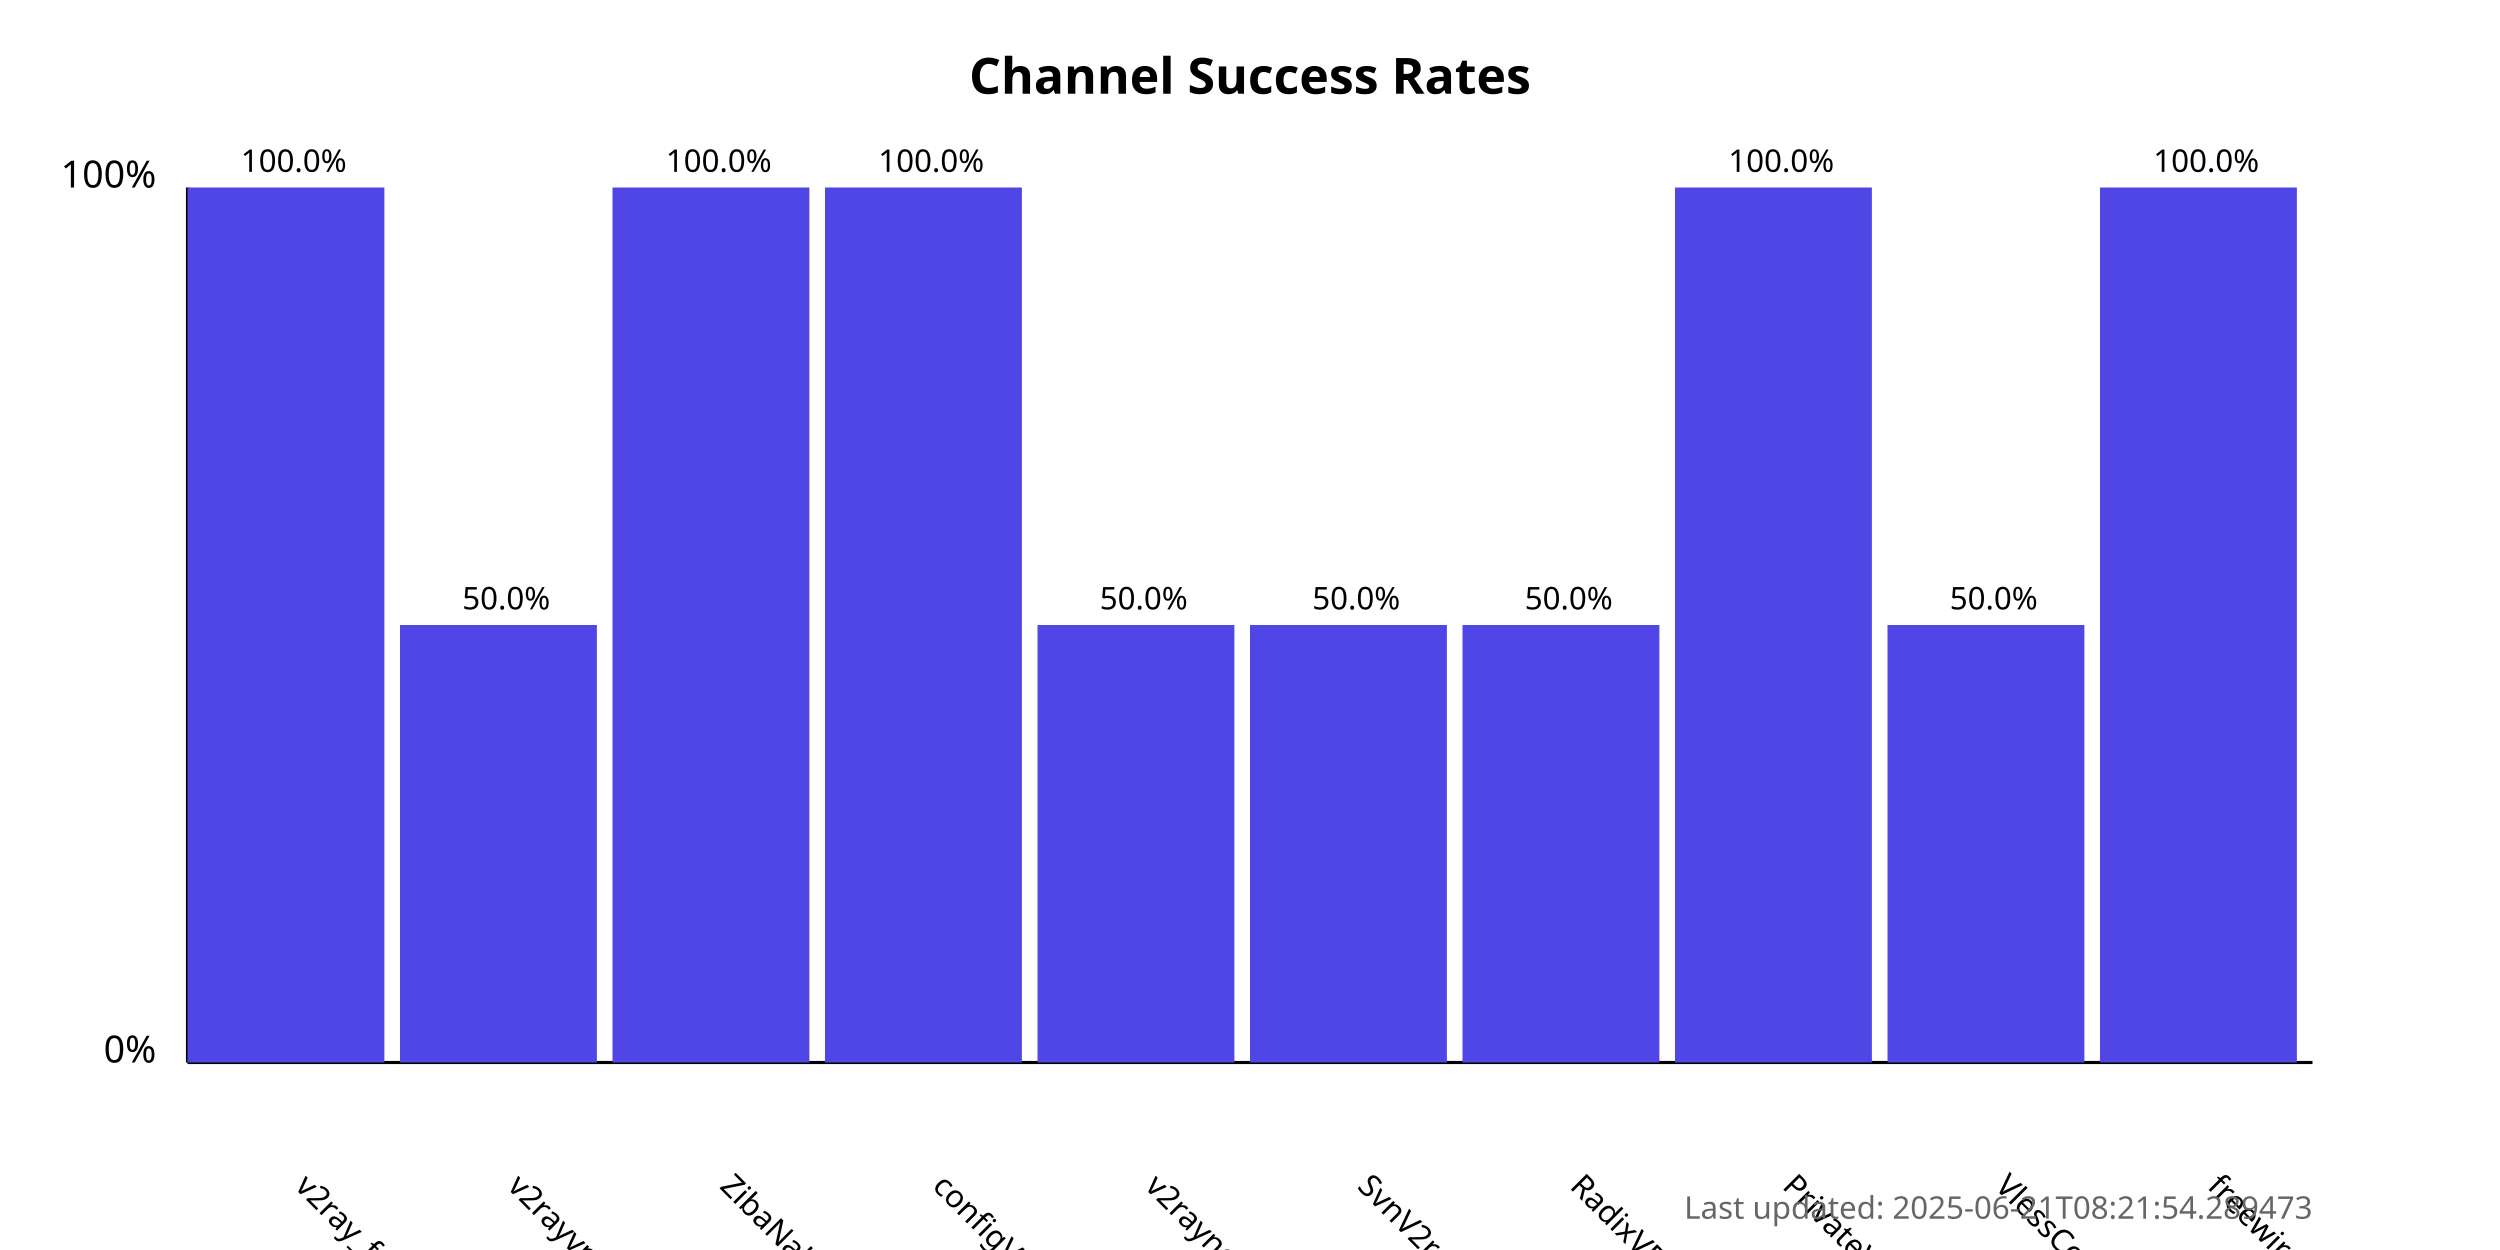
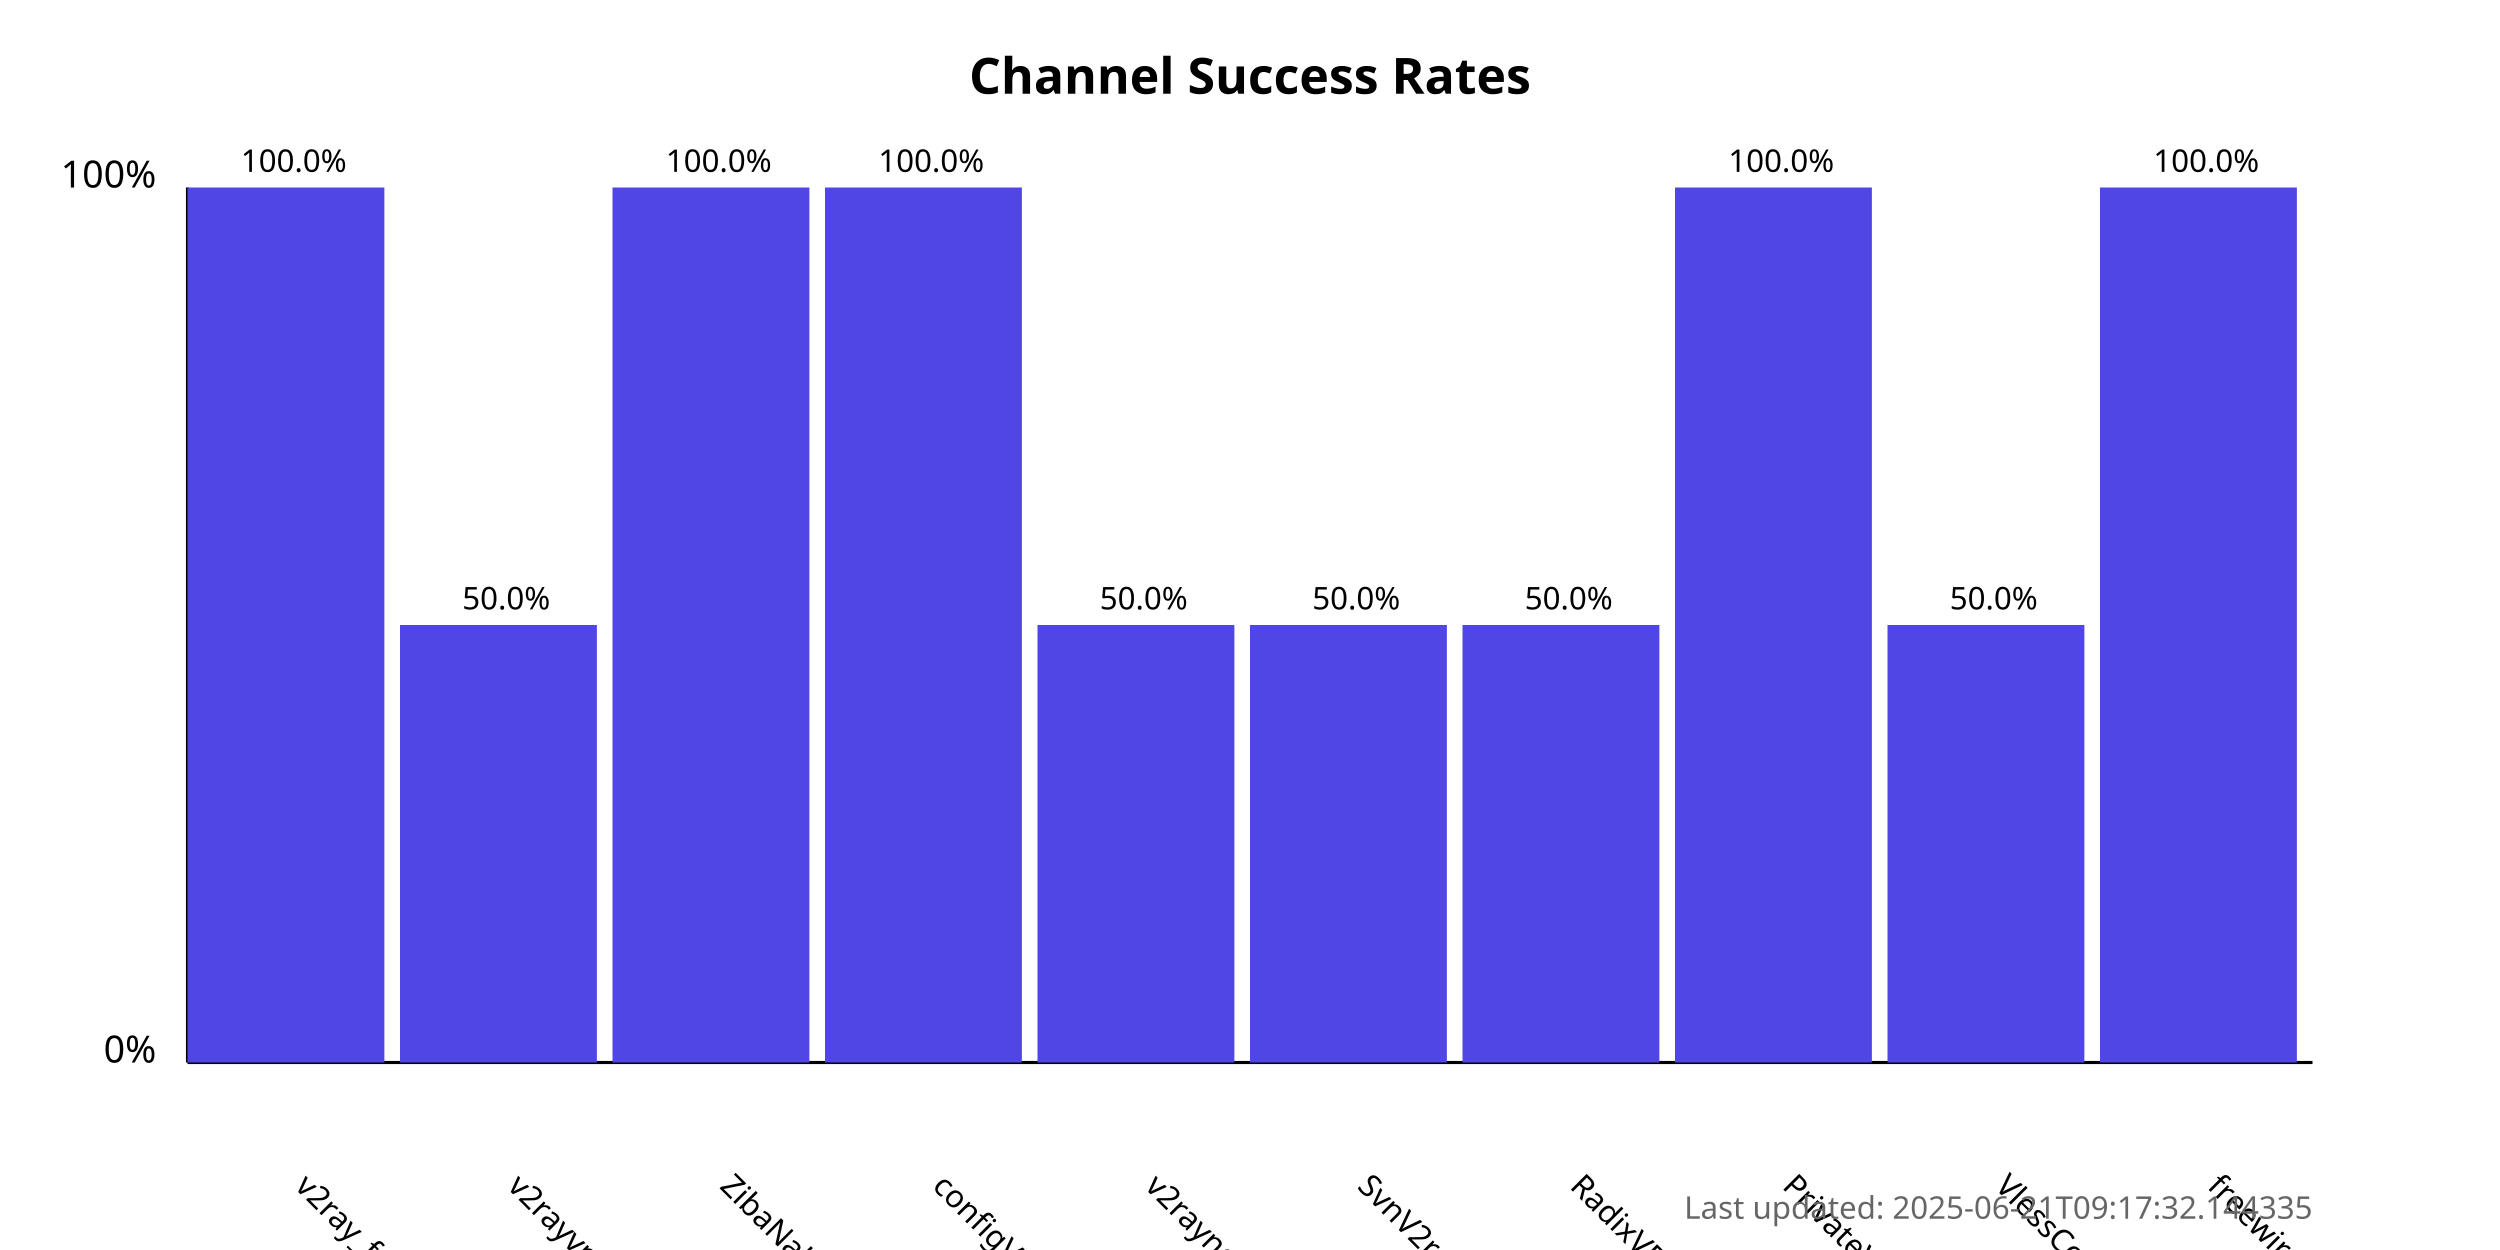
<svg xmlns="http://www.w3.org/2000/svg" width="800" height="400">
  <style>
            .chart-title { font: bold 16px sans-serif; }
            .axis-label { font: 12px sans-serif; }
            .tick-label { font: 10px sans-serif; }
            .bar { fill: #4f46e5; }
            .bar:hover { fill: #6366f1; }
            .timestamp { font: 10px sans-serif; fill: #666; }
        </style>
  <text x="400.0" y="30" text-anchor="middle" class="chart-title">
            Channel Success Rates
        </text>
  <line x1="60" y1="340" x2="60" y2="60" stroke="black" stroke-width="1" />
  <line x1="60" y1="340" x2="740" y2="340" stroke="black" stroke-width="1" />
  <text x="50" y="340" text-anchor="end" class="axis-label">0%</text>
  <text x="50" y="60" text-anchor="end" class="axis-label">100%</text>
  <g>
    <rect x="60" y="60.0" width="63.0" height="280.0" class="bar" />
    <text x="94.0" y="380" transform="rotate(45, 94.0, 380)" text-anchor="start" class="tick-label">
                v2ray_free_conf
            </text>
    <text x="94.0" y="55.0" text-anchor="middle" class="tick-label">
                100.0%
            </text>
  </g>
  <g>
    <rect x="128.0" y="200.0" width="63.0" height="140.0" class="bar" />
    <text x="162.0" y="380" transform="rotate(45, 162.0, 380)" text-anchor="start" class="tick-label">
                v2rayvpno
            </text>
    <text x="162.0" y="195.0" text-anchor="middle" class="tick-label">
                50.0%
            </text>
  </g>
  <g>
    <rect x="196.0" y="60.0" width="63.0" height="280.0" class="bar" />
    <text x="230.0" y="380" transform="rotate(45, 230.0, 380)" text-anchor="start" class="tick-label">
                ZibaNabz
            </text>
    <text x="230.0" y="55.0" text-anchor="middle" class="tick-label">
                100.0%
            </text>
  </g>
  <g>
    <rect x="264.0" y="60.0" width="63.0" height="280.0" class="bar" />
    <text x="298.0" y="380" transform="rotate(45, 298.0, 380)" text-anchor="start" class="tick-label">
                configV2rayForFree
            </text>
    <text x="298.0" y="55.0" text-anchor="middle" class="tick-label">
                100.0%
            </text>
  </g>
  <g>
    <rect x="332.0" y="200.0" width="63.0" height="140.0" class="bar" />
    <text x="366.0" y="380" transform="rotate(45, 366.0, 380)" text-anchor="start" class="tick-label">
                v2rayngvpn
            </text>
    <text x="366.0" y="195.0" text-anchor="middle" class="tick-label">
                50.0%
            </text>
  </g>
  <g>
    <rect x="400.0" y="200.0" width="63.0" height="140.0" class="bar" />
    <text x="434.0" y="380" transform="rotate(45, 434.0, 380)" text-anchor="start" class="tick-label">
                SvnV2ray
            </text>
    <text x="434.0" y="195.0" text-anchor="middle" class="tick-label">
                50.0%
            </text>
  </g>
  <g>
    <rect x="468.0" y="200.0" width="63.0" height="140.0" class="bar" />
    <text x="502.0" y="380" transform="rotate(45, 502.0, 380)" text-anchor="start" class="tick-label">
                RadixVPN
            </text>
    <text x="502.0" y="195.0" text-anchor="middle" class="tick-label">
                50.0%
            </text>
  </g>
  <g>
    <rect x="536.0" y="60.0" width="63.0" height="280.0" class="bar" />
    <text x="570.0" y="380" transform="rotate(45, 570.0, 380)" text-anchor="start" class="tick-label">
                PrivateVPNs
            </text>
    <text x="570.0" y="55.0" text-anchor="middle" class="tick-label">
                100.0%
            </text>
  </g>
  <g>
    <rect x="604.0" y="200.0" width="63.0" height="140.0" class="bar" />
    <text x="638.0" y="380" transform="rotate(45, 638.0, 380)" text-anchor="start" class="tick-label">
                VlessConfig
            </text>
    <text x="638.0" y="195.0" text-anchor="middle" class="tick-label">
                50.0%
            </text>
  </g>
  <g>
    <rect x="672.0" y="60.0" width="63.0" height="280.0" class="bar" />
    <text x="706.0" y="380" transform="rotate(45, 706.0, 380)" text-anchor="start" class="tick-label">
                freewireguard
            </text>
    <text x="706.0" y="55.0" text-anchor="middle" class="tick-label">
                100.0%
            </text>
  </g>
  <text x="740" y="390" text-anchor="end" class="timestamp">
-             Last updated: 2025-06-21T08:21:54.289473
+             Last updated: 2025-06-21T09:17:32.144335
        </text>
</svg>
